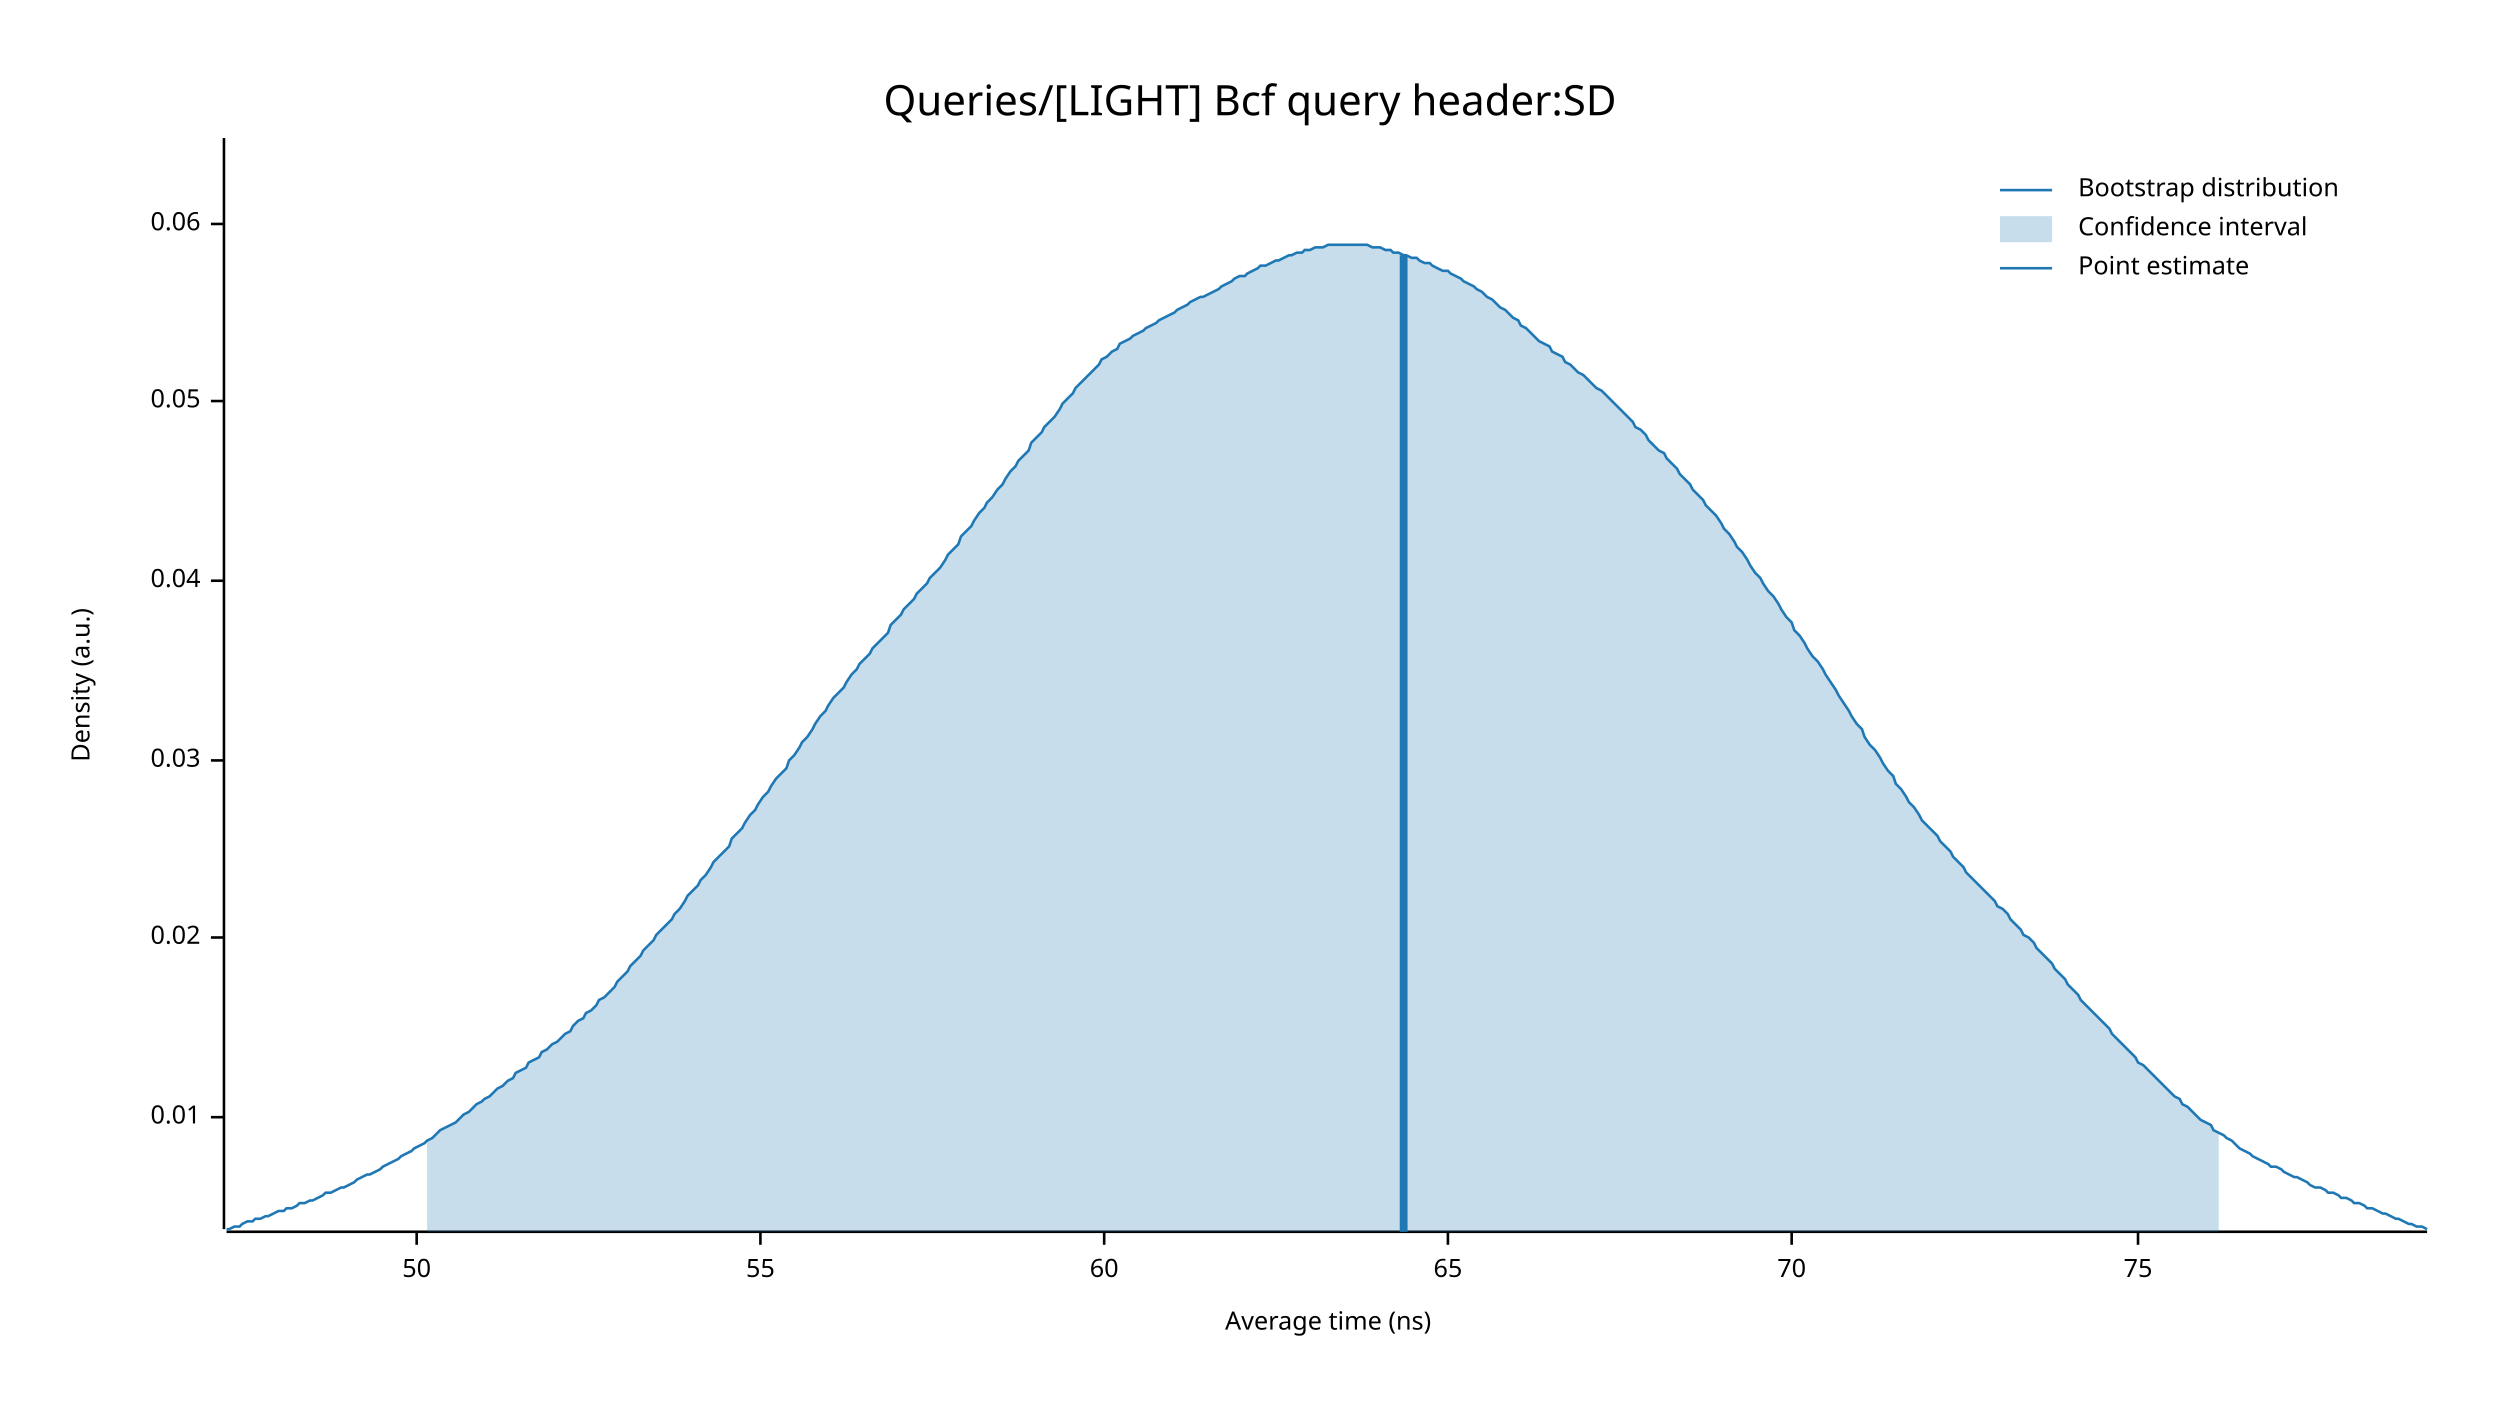
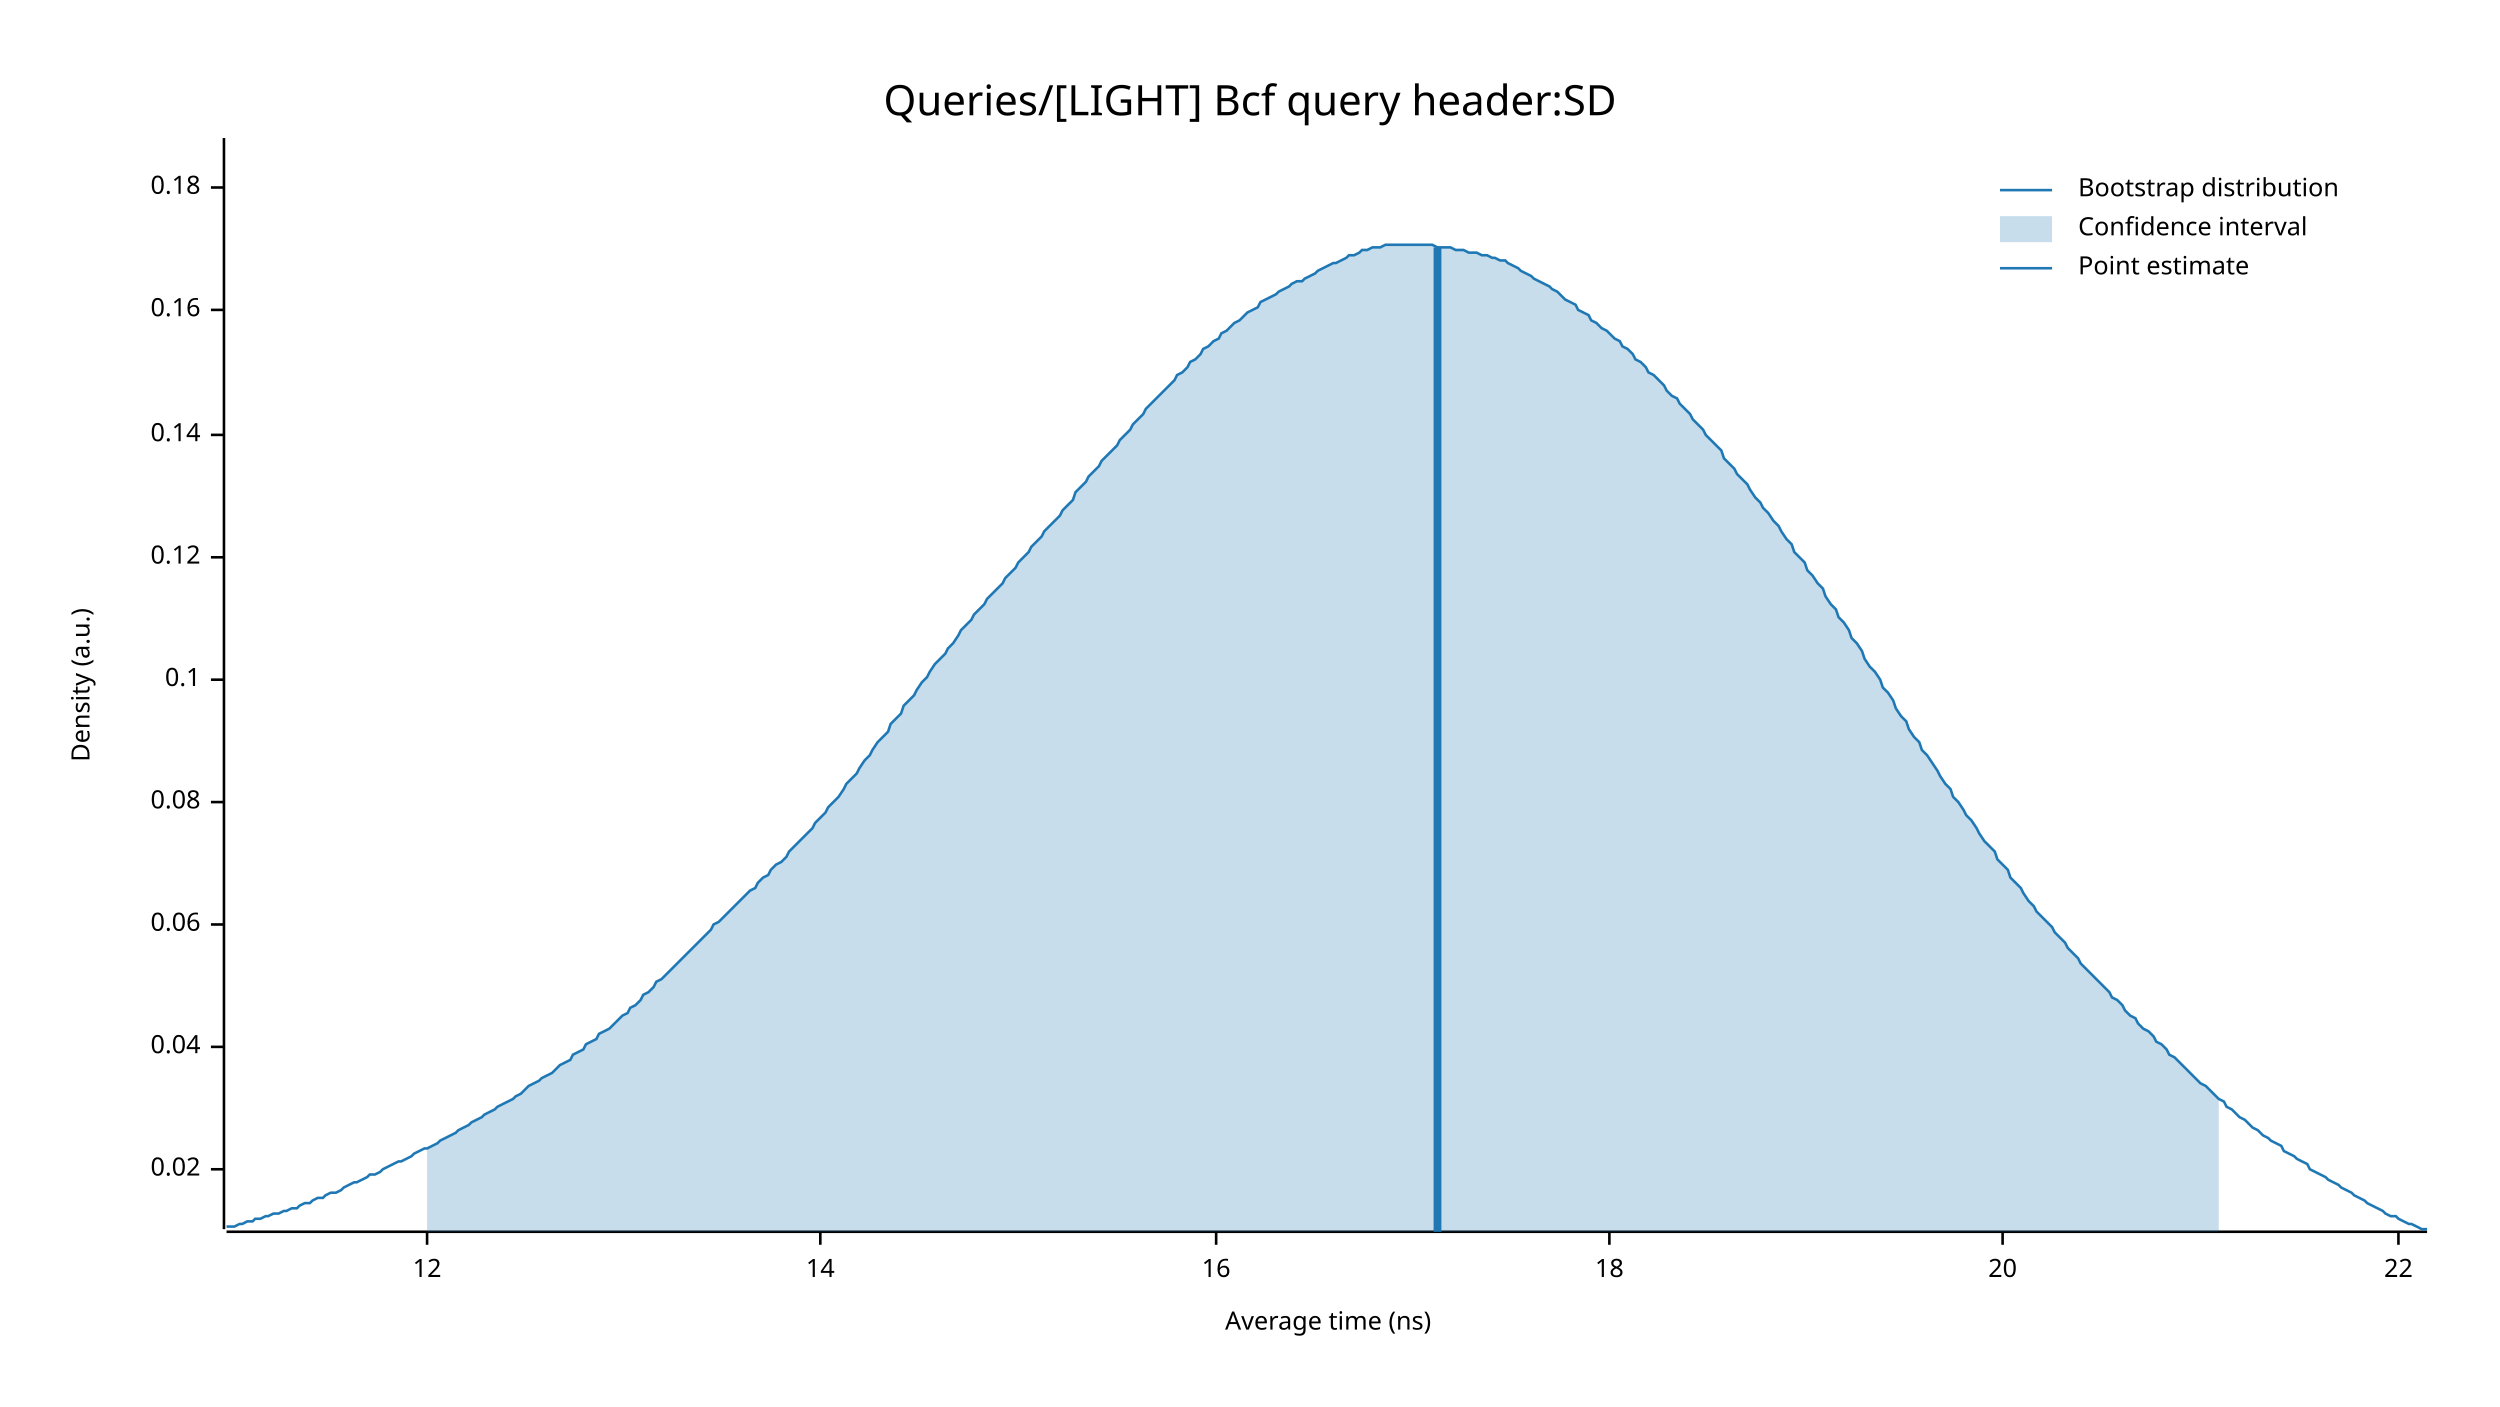
<svg xmlns="http://www.w3.org/2000/svg" width="960" height="540" viewBox="0 0 960 540">
  <text x="480" y="32" dy="0.76em" text-anchor="middle" font-family="sans-serif" font-size="16.129" opacity="1" fill="#000000">
Queries/[LIGHT] Bcf query header:SD
</text>
  <text x="27" y="263" dy="0.76em" text-anchor="middle" font-family="sans-serif" font-size="9.677" opacity="1" fill="#000000" transform="rotate(270, 27, 263)">
Density (a.u.)
</text>
  <text x="510" y="513" dy="-0.5ex" text-anchor="middle" font-family="sans-serif" font-size="9.677" opacity="1" fill="#000000">
Average time (ns)
</text>
  <polyline fill="none" opacity="1" stroke="#000000" stroke-width="1" points="86,53 86,472 " />
-   <text x="77" y="429" dy="0.5ex" text-anchor="end" font-family="sans-serif" font-size="9.677" opacity="1" fill="#000000">
- 0.01
- </text>
-   <polyline fill="none" opacity="1" stroke="#000000" stroke-width="1" points="81,429 86,429 " />
-   <text x="77" y="360" dy="0.5ex" text-anchor="end" font-family="sans-serif" font-size="9.677" opacity="1" fill="#000000">
+   <text x="77" y="449" dy="0.5ex" text-anchor="end" font-family="sans-serif" font-size="9.677" opacity="1" fill="#000000">
0.02
</text>
-   <polyline fill="none" opacity="1" stroke="#000000" stroke-width="1" points="81,360 86,360 " />
-   <text x="77" y="292" dy="0.5ex" text-anchor="end" font-family="sans-serif" font-size="9.677" opacity="1" fill="#000000">
- 0.03
- </text>
-   <polyline fill="none" opacity="1" stroke="#000000" stroke-width="1" points="81,292 86,292 " />
-   <text x="77" y="223" dy="0.5ex" text-anchor="end" font-family="sans-serif" font-size="9.677" opacity="1" fill="#000000">
+   <polyline fill="none" opacity="1" stroke="#000000" stroke-width="1" points="81,449 86,449 " />
+   <text x="77" y="402" dy="0.5ex" text-anchor="end" font-family="sans-serif" font-size="9.677" opacity="1" fill="#000000">
0.04
</text>
-   <polyline fill="none" opacity="1" stroke="#000000" stroke-width="1" points="81,223 86,223 " />
-   <text x="77" y="154" dy="0.5ex" text-anchor="end" font-family="sans-serif" font-size="9.677" opacity="1" fill="#000000">
- 0.05
- </text>
-   <polyline fill="none" opacity="1" stroke="#000000" stroke-width="1" points="81,154 86,154 " />
-   <text x="77" y="86" dy="0.5ex" text-anchor="end" font-family="sans-serif" font-size="9.677" opacity="1" fill="#000000">
+   <polyline fill="none" opacity="1" stroke="#000000" stroke-width="1" points="81,402 86,402 " />
+   <text x="77" y="355" dy="0.5ex" text-anchor="end" font-family="sans-serif" font-size="9.677" opacity="1" fill="#000000">
0.06
</text>
-   <polyline fill="none" opacity="1" stroke="#000000" stroke-width="1" points="81,86 86,86 " />
+   <polyline fill="none" opacity="1" stroke="#000000" stroke-width="1" points="81,355 86,355 " />
+   <text x="77" y="308" dy="0.5ex" text-anchor="end" font-family="sans-serif" font-size="9.677" opacity="1" fill="#000000">
+ 0.08
+ </text>
+   <polyline fill="none" opacity="1" stroke="#000000" stroke-width="1" points="81,308 86,308 " />
+   <text x="77" y="261" dy="0.5ex" text-anchor="end" font-family="sans-serif" font-size="9.677" opacity="1" fill="#000000">
+ 0.1
+ </text>
+   <polyline fill="none" opacity="1" stroke="#000000" stroke-width="1" points="81,261 86,261 " />
+   <text x="77" y="214" dy="0.5ex" text-anchor="end" font-family="sans-serif" font-size="9.677" opacity="1" fill="#000000">
+ 0.12
+ </text>
+   <polyline fill="none" opacity="1" stroke="#000000" stroke-width="1" points="81,214 86,214 " />
+   <text x="77" y="167" dy="0.5ex" text-anchor="end" font-family="sans-serif" font-size="9.677" opacity="1" fill="#000000">
+ 0.14
+ </text>
+   <polyline fill="none" opacity="1" stroke="#000000" stroke-width="1" points="81,167 86,167 " />
+   <text x="77" y="119" dy="0.5ex" text-anchor="end" font-family="sans-serif" font-size="9.677" opacity="1" fill="#000000">
+ 0.16
+ </text>
+   <polyline fill="none" opacity="1" stroke="#000000" stroke-width="1" points="81,119 86,119 " />
+   <text x="77" y="72" dy="0.5ex" text-anchor="end" font-family="sans-serif" font-size="9.677" opacity="1" fill="#000000">
+ 0.18
+ </text>
+   <polyline fill="none" opacity="1" stroke="#000000" stroke-width="1" points="81,72 86,72 " />
  <polyline fill="none" opacity="1" stroke="#000000" stroke-width="1" points="87,473 932,473 " />
-   <text x="160" y="483" dy="0.76em" text-anchor="middle" font-family="sans-serif" font-size="9.677" opacity="1" fill="#000000">
- 50
+   <text x="164" y="483" dy="0.76em" text-anchor="middle" font-family="sans-serif" font-size="9.677" opacity="1" fill="#000000">
+ 12
</text>
-   <polyline fill="none" opacity="1" stroke="#000000" stroke-width="1" points="160,473 160,478 " />
-   <text x="292" y="483" dy="0.76em" text-anchor="middle" font-family="sans-serif" font-size="9.677" opacity="1" fill="#000000">
- 55
+   <polyline fill="none" opacity="1" stroke="#000000" stroke-width="1" points="164,473 164,478 " />
+   <text x="315" y="483" dy="0.76em" text-anchor="middle" font-family="sans-serif" font-size="9.677" opacity="1" fill="#000000">
+ 14
</text>
-   <polyline fill="none" opacity="1" stroke="#000000" stroke-width="1" points="292,473 292,478 " />
-   <text x="424" y="483" dy="0.76em" text-anchor="middle" font-family="sans-serif" font-size="9.677" opacity="1" fill="#000000">
- 60
+   <polyline fill="none" opacity="1" stroke="#000000" stroke-width="1" points="315,473 315,478 " />
+   <text x="467" y="483" dy="0.76em" text-anchor="middle" font-family="sans-serif" font-size="9.677" opacity="1" fill="#000000">
+ 16
</text>
-   <polyline fill="none" opacity="1" stroke="#000000" stroke-width="1" points="424,473 424,478 " />
-   <text x="556" y="483" dy="0.76em" text-anchor="middle" font-family="sans-serif" font-size="9.677" opacity="1" fill="#000000">
- 65
+   <polyline fill="none" opacity="1" stroke="#000000" stroke-width="1" points="467,473 467,478 " />
+   <text x="618" y="483" dy="0.76em" text-anchor="middle" font-family="sans-serif" font-size="9.677" opacity="1" fill="#000000">
+ 18
</text>
-   <polyline fill="none" opacity="1" stroke="#000000" stroke-width="1" points="556,473 556,478 " />
-   <text x="688" y="483" dy="0.76em" text-anchor="middle" font-family="sans-serif" font-size="9.677" opacity="1" fill="#000000">
- 70
+   <polyline fill="none" opacity="1" stroke="#000000" stroke-width="1" points="618,473 618,478 " />
+   <text x="769" y="483" dy="0.76em" text-anchor="middle" font-family="sans-serif" font-size="9.677" opacity="1" fill="#000000">
+ 20
</text>
-   <polyline fill="none" opacity="1" stroke="#000000" stroke-width="1" points="688,473 688,478 " />
-   <text x="821" y="483" dy="0.76em" text-anchor="middle" font-family="sans-serif" font-size="9.677" opacity="1" fill="#000000">
- 75
+   <polyline fill="none" opacity="1" stroke="#000000" stroke-width="1" points="769,473 769,478 " />
+   <text x="921" y="483" dy="0.76em" text-anchor="middle" font-family="sans-serif" font-size="9.677" opacity="1" fill="#000000">
+ 22
</text>
-   <polyline fill="none" opacity="1" stroke="#000000" stroke-width="1" points="821,473 821,478 " />
-   <polyline fill="none" opacity="1" stroke="#1F78B4" stroke-width="1" points="87,472 88,472 90,471 92,471 93,470 95,469 97,469 98,468 100,468 102,467 103,467 105,466 107,465 109,465 110,464 112,464 114,463 115,462 117,462 119,461 120,461 122,460 124,459 125,458 127,458 129,457 131,456 132,456 134,455 136,454 137,453 139,452 141,451 142,451 144,450 146,449 147,448 149,447 151,446 153,445 154,444 156,443 158,442 159,441 161,440 163,439 164,438 166,437 168,435 169,434 171,433 173,432 175,431 176,430 178,428 180,427 181,426 183,424 185,423 186,422 188,421 190,419 191,418 193,417 195,415 197,414 198,412 200,411 202,410 203,408 205,407 207,406 208,404 210,403 212,401 214,400 215,399 217,397 219,396 220,394 222,392 224,391 225,389 227,388 229,386 230,384 232,383 234,381 236,379 237,377 239,375 241,373 242,371 244,369 246,367 247,365 249,363 251,361 252,359 254,357 256,355 258,353 259,351 261,349 263,346 264,344 266,342 268,340 269,338 271,336 273,333 274,331 276,329 278,327 280,325 281,322 283,320 285,318 286,316 288,313 290,311 291,309 293,306 295,304 296,302 298,299 300,297 302,295 303,292 305,290 307,287 308,285 310,283 312,280 313,278 315,275 317,273 318,271 320,268 322,266 324,264 325,262 327,259 329,257 330,255 332,253 334,251 335,249 337,247 339,245 341,243 342,240 344,238 346,236 347,234 349,232 351,230 352,228 354,226 356,224 357,222 359,220 361,218 363,215 364,213 366,211 368,209 369,206 371,204 373,202 374,200 376,197 378,195 379,193 381,191 383,188 385,186 386,184 388,181 390,179 391,177 393,175 395,173 396,170 398,168 400,166 401,164 403,162 405,160 407,157 408,155 410,153 412,151 413,149 415,147 417,145 418,144 420,142 422,140 423,138 425,137 427,135 429,134 430,132 432,131 434,130 435,129 437,128 439,127 440,126 442,125 444,124 445,123 447,122 449,121 451,120 452,119 454,118 456,117 457,116 459,115 461,114 462,114 464,113 466,112 468,111 469,110 471,109 473,108 474,107 476,106 478,106 479,105 481,104 483,103 484,102 486,102 488,101 490,100 491,100 493,99 495,98 496,98 498,97 500,97 501,96 503,96 505,95 506,95 508,95 510,94 512,94 513,94 515,94 517,94 518,94 520,94 522,94 523,94 525,94 527,95 528,95 530,95 532,96 534,96 535,97 537,97 539,98 540,98 542,99 544,99 545,100 547,101 549,101 550,102 552,103 554,104 556,104 557,105 559,106 561,107 562,108 564,109 566,110 567,111 569,112 571,114 573,115 574,116 576,118 578,119 579,120 581,122 583,123 584,125 586,126 588,128 589,129 591,131 593,132 595,133 596,135 598,136 600,137 601,139 603,140 605,142 606,143 608,144 610,146 611,147 613,149 615,150 617,152 618,153 620,155 622,157 623,158 625,160 627,162 628,164 630,165 632,167 633,169 635,171 637,173 639,174 640,176 642,178 644,180 645,182 647,184 649,186 650,188 652,190 654,192 655,194 657,196 659,198 661,201 662,203 664,205 666,208 667,210 669,212 671,215 672,217 674,220 676,222 677,224 679,227 681,229 683,232 684,234 686,237 688,239 689,242 691,244 693,247 694,249 696,252 698,254 700,257 701,259 703,262 705,265 706,267 708,270 710,273 711,275 713,278 715,280 716,283 718,286 720,288 722,291 723,293 725,296 727,298 728,301 730,303 732,306 733,308 735,310 737,313 738,315 740,317 742,319 744,321 745,323 747,325 749,327 750,329 752,331 754,333 755,335 757,337 759,339 760,340 762,342 764,344 766,346 767,348 769,349 771,351 772,353 774,355 776,357 777,359 779,360 781,362 782,364 784,366 786,368 788,370 789,372 791,374 793,376 794,378 796,380 798,382 799,384 801,386 803,388 804,389 806,391 808,393 810,395 811,397 813,399 815,401 816,402 818,404 820,406 821,408 823,409 825,411 827,413 828,414 830,416 832,418 833,419 835,421 837,422 838,424 840,425 842,427 843,428 845,430 847,431 849,432 850,434 852,435 854,436 855,437 857,438 859,440 860,441 862,442 864,443 865,444 867,445 869,446 871,447 872,448 874,448 876,449 877,450 879,451 881,452 882,452 884,453 886,454 887,455 889,456 891,456 893,457 894,458 896,458 898,459 899,460 901,460 903,461 904,462 906,462 908,463 909,464 911,464 913,465 915,466 916,466 918,467 920,468 921,468 923,469 925,470 926,470 928,471 930,471 932,472 " />
-   <polygon opacity="0.25" fill="#1F78B4" points="164,438 166,437 168,435 169,434 171,433 173,432 175,431 176,430 178,428 180,427 181,426 183,424 185,423 186,422 188,421 190,419 191,418 193,417 195,415 197,414 198,412 200,411 202,410 203,408 205,407 207,406 208,404 210,403 212,401 214,400 215,399 217,397 219,396 220,394 222,392 224,391 225,389 227,388 229,386 230,384 232,383 234,381 236,379 237,377 239,375 241,373 242,371 244,369 246,367 247,365 249,363 251,361 252,359 254,357 256,355 258,353 259,351 261,349 263,346 264,344 266,342 268,340 269,338 271,336 273,333 274,331 276,329 278,327 280,325 281,322 283,320 285,318 286,316 288,313 290,311 291,309 293,306 295,304 296,302 298,299 300,297 302,295 303,292 305,290 307,287 308,285 310,283 312,280 313,278 315,275 317,273 318,271 320,268 322,266 324,264 325,262 327,259 329,257 330,255 332,253 334,251 335,249 337,247 339,245 341,243 342,240 344,238 346,236 347,234 349,232 351,230 352,228 354,226 356,224 357,222 359,220 361,218 363,215 364,213 366,211 368,209 369,206 371,204 373,202 374,200 376,197 378,195 379,193 381,191 383,188 385,186 386,184 388,181 390,179 391,177 393,175 395,173 396,170 398,168 400,166 401,164 403,162 405,160 407,157 408,155 410,153 412,151 413,149 415,147 417,145 418,144 420,142 422,140 423,138 425,137 427,135 429,134 430,132 432,131 434,130 435,129 437,128 439,127 440,126 442,125 444,124 445,123 447,122 449,121 451,120 452,119 454,118 456,117 457,116 459,115 461,114 462,114 464,113 466,112 468,111 469,110 471,109 473,108 474,107 476,106 478,106 479,105 481,104 483,103 484,102 486,102 488,101 490,100 491,100 493,99 495,98 496,98 498,97 500,97 501,96 503,96 505,95 506,95 508,95 510,94 512,94 513,94 515,94 517,94 518,94 520,94 522,94 523,94 525,94 527,95 528,95 530,95 532,96 534,96 535,97 537,97 539,98 540,98 542,99 544,99 545,100 547,101 549,101 550,102 552,103 554,104 556,104 557,105 559,106 561,107 562,108 564,109 566,110 567,111 569,112 571,114 573,115 574,116 576,118 578,119 579,120 581,122 583,123 584,125 586,126 588,128 589,129 591,131 593,132 595,133 596,135 598,136 600,137 601,139 603,140 605,142 606,143 608,144 610,146 611,147 613,149 615,150 617,152 618,153 620,155 622,157 623,158 625,160 627,162 628,164 630,165 632,167 633,169 635,171 637,173 639,174 640,176 642,178 644,180 645,182 647,184 649,186 650,188 652,190 654,192 655,194 657,196 659,198 661,201 662,203 664,205 666,208 667,210 669,212 671,215 672,217 674,220 676,222 677,224 679,227 681,229 683,232 684,234 686,237 688,239 689,242 691,244 693,247 694,249 696,252 698,254 700,257 701,259 703,262 705,265 706,267 708,270 710,273 711,275 713,278 715,280 716,283 718,286 720,288 722,291 723,293 725,296 727,298 728,301 730,303 732,306 733,308 735,310 737,313 738,315 740,317 742,319 744,321 745,323 747,325 749,327 750,329 752,331 754,333 755,335 757,337 759,339 760,340 762,342 764,344 766,346 767,348 769,349 771,351 772,353 774,355 776,357 777,359 779,360 781,362 782,364 784,366 786,368 788,370 789,372 791,374 793,376 794,378 796,380 798,382 799,384 801,386 803,388 804,389 806,391 808,393 810,395 811,397 813,399 815,401 816,402 818,404 820,406 821,408 823,409 825,411 827,413 828,414 830,416 832,418 833,419 835,421 837,422 838,424 840,425 842,427 843,428 845,430 847,431 849,432 850,434 852,435 852,473 164,473 " />
-   <polyline fill="none" opacity="1" stroke="#1F78B4" stroke-width="3" points="539,473 539,98 " />
+   <polyline fill="none" opacity="1" stroke="#000000" stroke-width="1" points="921,473 921,478 " />
+   <polyline fill="none" opacity="1" stroke="#1F78B4" stroke-width="1" points="87,471 88,471 90,471 92,470 93,470 95,469 97,469 98,468 100,468 102,467 103,467 105,466 107,466 109,465 110,465 112,464 114,464 115,463 117,462 119,462 120,461 122,460 124,460 125,459 127,458 129,458 131,457 132,456 134,455 136,454 137,454 139,453 141,452 142,451 144,451 146,450 147,449 149,448 151,447 153,446 154,446 156,445 158,444 159,443 161,442 163,441 164,441 166,440 168,439 169,438 171,437 173,436 175,435 176,434 178,433 180,432 181,431 183,430 185,429 186,428 188,427 190,426 191,425 193,424 195,423 197,422 198,421 200,420 202,418 203,417 205,416 207,415 208,414 210,413 212,412 214,410 215,409 217,408 219,407 220,405 222,404 224,403 225,401 227,400 229,399 230,397 232,396 234,395 236,393 237,392 239,390 241,389 242,387 244,386 246,384 247,382 249,381 251,379 252,377 254,376 256,374 258,372 259,371 261,369 263,367 264,366 266,364 268,362 269,361 271,359 273,357 274,355 276,354 278,352 280,350 281,349 283,347 285,345 286,344 288,342 290,341 291,339 293,337 295,336 296,334 298,332 300,331 302,329 303,327 305,325 307,323 308,322 310,320 312,318 313,316 315,314 317,312 318,310 320,308 322,306 324,303 325,301 327,299 329,297 330,295 332,292 334,290 335,288 337,285 339,283 341,281 342,278 344,276 346,274 347,271 349,269 351,267 352,265 354,262 356,260 357,258 359,255 361,253 363,251 364,249 366,247 368,244 369,242 371,240 373,238 374,236 376,234 378,232 379,230 381,228 383,226 385,224 386,222 388,220 390,218 391,216 393,214 395,212 396,210 398,208 400,206 401,204 403,202 405,200 407,198 408,196 410,194 412,192 413,189 415,187 417,185 418,183 420,181 422,179 423,177 425,175 427,173 429,171 430,169 432,167 434,165 435,163 437,161 439,159 440,157 442,155 444,153 445,152 447,150 449,148 451,146 452,144 454,143 456,141 457,139 459,138 461,136 462,134 464,133 466,131 468,130 469,128 471,127 473,125 474,124 476,123 478,121 479,120 481,119 483,118 484,116 486,115 488,114 490,113 491,112 493,111 495,110 496,109 498,108 500,108 501,107 503,106 505,105 506,104 508,103 510,102 512,101 513,101 515,100 517,99 518,98 520,98 522,97 523,96 525,96 527,95 528,95 530,95 532,94 534,94 535,94 537,94 539,94 540,94 542,94 544,94 545,94 547,94 549,94 550,94 552,95 554,95 556,95 557,95 559,96 561,96 562,96 564,97 566,97 567,97 569,98 571,98 573,99 574,99 576,100 578,100 579,101 581,102 583,103 584,104 586,105 588,106 589,107 591,108 593,109 595,110 596,111 598,112 600,114 601,115 603,116 605,117 606,119 608,120 610,121 611,123 613,124 615,126 617,127 618,128 620,130 622,131 623,133 625,134 627,136 628,138 630,139 632,141 633,143 635,144 637,146 639,148 640,150 642,152 644,153 645,155 647,157 649,159 650,161 652,163 654,165 655,167 657,169 659,171 661,173 662,176 664,178 666,180 667,182 669,184 671,186 672,188 674,191 676,193 677,195 679,197 681,200 683,202 684,204 686,207 688,209 689,212 691,214 693,216 694,219 696,221 698,224 700,226 701,229 703,232 705,234 706,237 708,239 710,242 711,245 713,247 715,250 716,253 718,256 720,258 722,261 723,264 725,266 727,269 728,272 730,275 732,277 733,280 735,283 737,285 738,288 740,290 742,293 744,296 745,298 747,301 749,303 750,306 752,308 754,311 755,313 757,315 759,318 760,320 762,323 764,325 766,327 767,330 769,332 771,334 772,337 774,339 776,341 777,343 779,346 781,348 782,350 784,352 786,354 788,356 789,358 791,360 793,362 794,364 796,366 798,368 799,370 801,372 803,374 804,375 806,377 808,379 810,381 811,383 813,384 815,386 816,388 818,390 820,391 821,393 823,395 825,396 827,398 828,400 830,401 832,403 833,405 835,406 837,408 838,409 840,411 842,413 843,414 845,416 847,417 849,419 850,420 852,422 854,423 855,425 857,426 859,428 860,429 862,430 864,432 865,433 867,434 869,436 871,437 872,438 874,439 876,440 877,442 879,443 881,444 882,445 884,446 886,447 887,449 889,450 891,451 893,452 894,453 896,454 898,455 899,456 901,457 903,458 904,459 906,460 908,461 909,462 911,463 913,464 915,465 916,466 918,467 920,467 921,468 923,469 925,470 926,470 928,471 930,472 932,472 " />
+   <polygon opacity="0.25" fill="#1F78B4" points="164,441 166,440 168,439 169,438 171,437 173,436 175,435 176,434 178,433 180,432 181,431 183,430 185,429 186,428 188,427 190,426 191,425 193,424 195,423 197,422 198,421 200,420 202,418 203,417 205,416 207,415 208,414 210,413 212,412 214,410 215,409 217,408 219,407 220,405 222,404 224,403 225,401 227,400 229,399 230,397 232,396 234,395 236,393 237,392 239,390 241,389 242,387 244,386 246,384 247,382 249,381 251,379 252,377 254,376 256,374 258,372 259,371 261,369 263,367 264,366 266,364 268,362 269,361 271,359 273,357 274,355 276,354 278,352 280,350 281,349 283,347 285,345 286,344 288,342 290,341 291,339 293,337 295,336 296,334 298,332 300,331 302,329 303,327 305,325 307,323 308,322 310,320 312,318 313,316 315,314 317,312 318,310 320,308 322,306 324,303 325,301 327,299 329,297 330,295 332,292 334,290 335,288 337,285 339,283 341,281 342,278 344,276 346,274 347,271 349,269 351,267 352,265 354,262 356,260 357,258 359,255 361,253 363,251 364,249 366,247 368,244 369,242 371,240 373,238 374,236 376,234 378,232 379,230 381,228 383,226 385,224 386,222 388,220 390,218 391,216 393,214 395,212 396,210 398,208 400,206 401,204 403,202 405,200 407,198 408,196 410,194 412,192 413,189 415,187 417,185 418,183 420,181 422,179 423,177 425,175 427,173 429,171 430,169 432,167 434,165 435,163 437,161 439,159 440,157 442,155 444,153 445,152 447,150 449,148 451,146 452,144 454,143 456,141 457,139 459,138 461,136 462,134 464,133 466,131 468,130 469,128 471,127 473,125 474,124 476,123 478,121 479,120 481,119 483,118 484,116 486,115 488,114 490,113 491,112 493,111 495,110 496,109 498,108 500,108 501,107 503,106 505,105 506,104 508,103 510,102 512,101 513,101 515,100 517,99 518,98 520,98 522,97 523,96 525,96 527,95 528,95 530,95 532,94 534,94 535,94 537,94 539,94 540,94 542,94 544,94 545,94 547,94 549,94 550,94 552,95 554,95 556,95 557,95 559,96 561,96 562,96 564,97 566,97 567,97 569,98 571,98 573,99 574,99 576,100 578,100 579,101 581,102 583,103 584,104 586,105 588,106 589,107 591,108 593,109 595,110 596,111 598,112 600,114 601,115 603,116 605,117 606,119 608,120 610,121 611,123 613,124 615,126 617,127 618,128 620,130 622,131 623,133 625,134 627,136 628,138 630,139 632,141 633,143 635,144 637,146 639,148 640,150 642,152 644,153 645,155 647,157 649,159 650,161 652,163 654,165 655,167 657,169 659,171 661,173 662,176 664,178 666,180 667,182 669,184 671,186 672,188 674,191 676,193 677,195 679,197 681,200 683,202 684,204 686,207 688,209 689,212 691,214 693,216 694,219 696,221 698,224 700,226 701,229 703,232 705,234 706,237 708,239 710,242 711,245 713,247 715,250 716,253 718,256 720,258 722,261 723,264 725,266 727,269 728,272 730,275 732,277 733,280 735,283 737,285 738,288 740,290 742,293 744,296 745,298 747,301 749,303 750,306 752,308 754,311 755,313 757,315 759,318 760,320 762,323 764,325 766,327 767,330 769,332 771,334 772,337 774,339 776,341 777,343 779,346 781,348 782,350 784,352 786,354 788,356 789,358 791,360 793,362 794,364 796,366 798,368 799,370 801,372 803,374 804,375 806,377 808,379 810,381 811,383 813,384 815,386 816,388 818,390 820,391 821,393 823,395 825,396 827,398 828,400 830,401 832,403 833,405 835,406 837,408 838,409 840,411 842,413 843,414 845,416 847,417 849,419 850,420 852,422 852,473 164,473 " />
+   <polyline fill="none" opacity="1" stroke="#1F78B4" stroke-width="3" points="552,473 552,95 " />
  <text x="798" y="68" dy="0.76em" text-anchor="start" font-family="sans-serif" font-size="9.677" opacity="1" fill="#000000">
Bootstrap distribution
</text>
  <text x="798" y="83" dy="0.76em" text-anchor="start" font-family="sans-serif" font-size="9.677" opacity="1" fill="#000000">
Confidence interval
</text>
  <text x="798" y="98" dy="0.76em" text-anchor="start" font-family="sans-serif" font-size="9.677" opacity="1" fill="#000000">
Point estimate
</text>
  <polyline fill="none" opacity="1" stroke="#1F78B4" stroke-width="1" points="768,73 788,73 " />
  <rect x="768" y="83" width="20" height="10" opacity="0.25" fill="#1F78B4" stroke="none" />
  <polyline fill="none" opacity="1" stroke="#1F78B4" stroke-width="1" points="768,103 788,103 " />
</svg>
